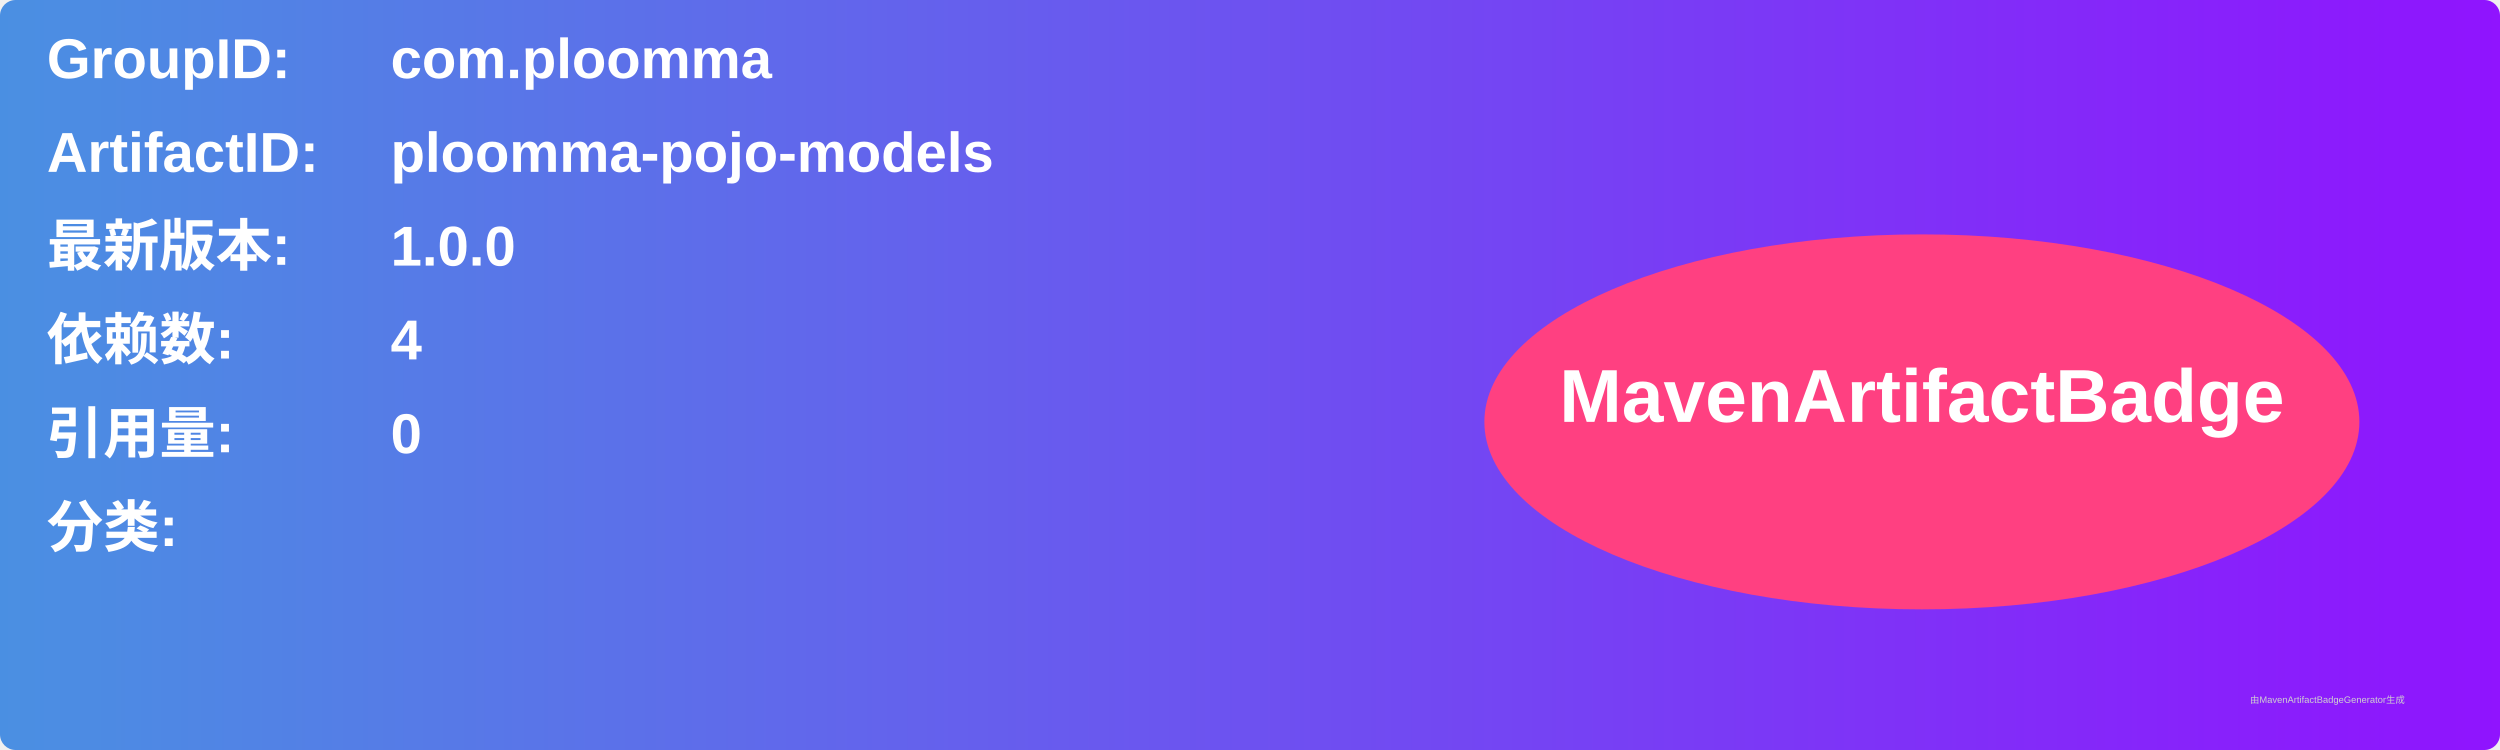
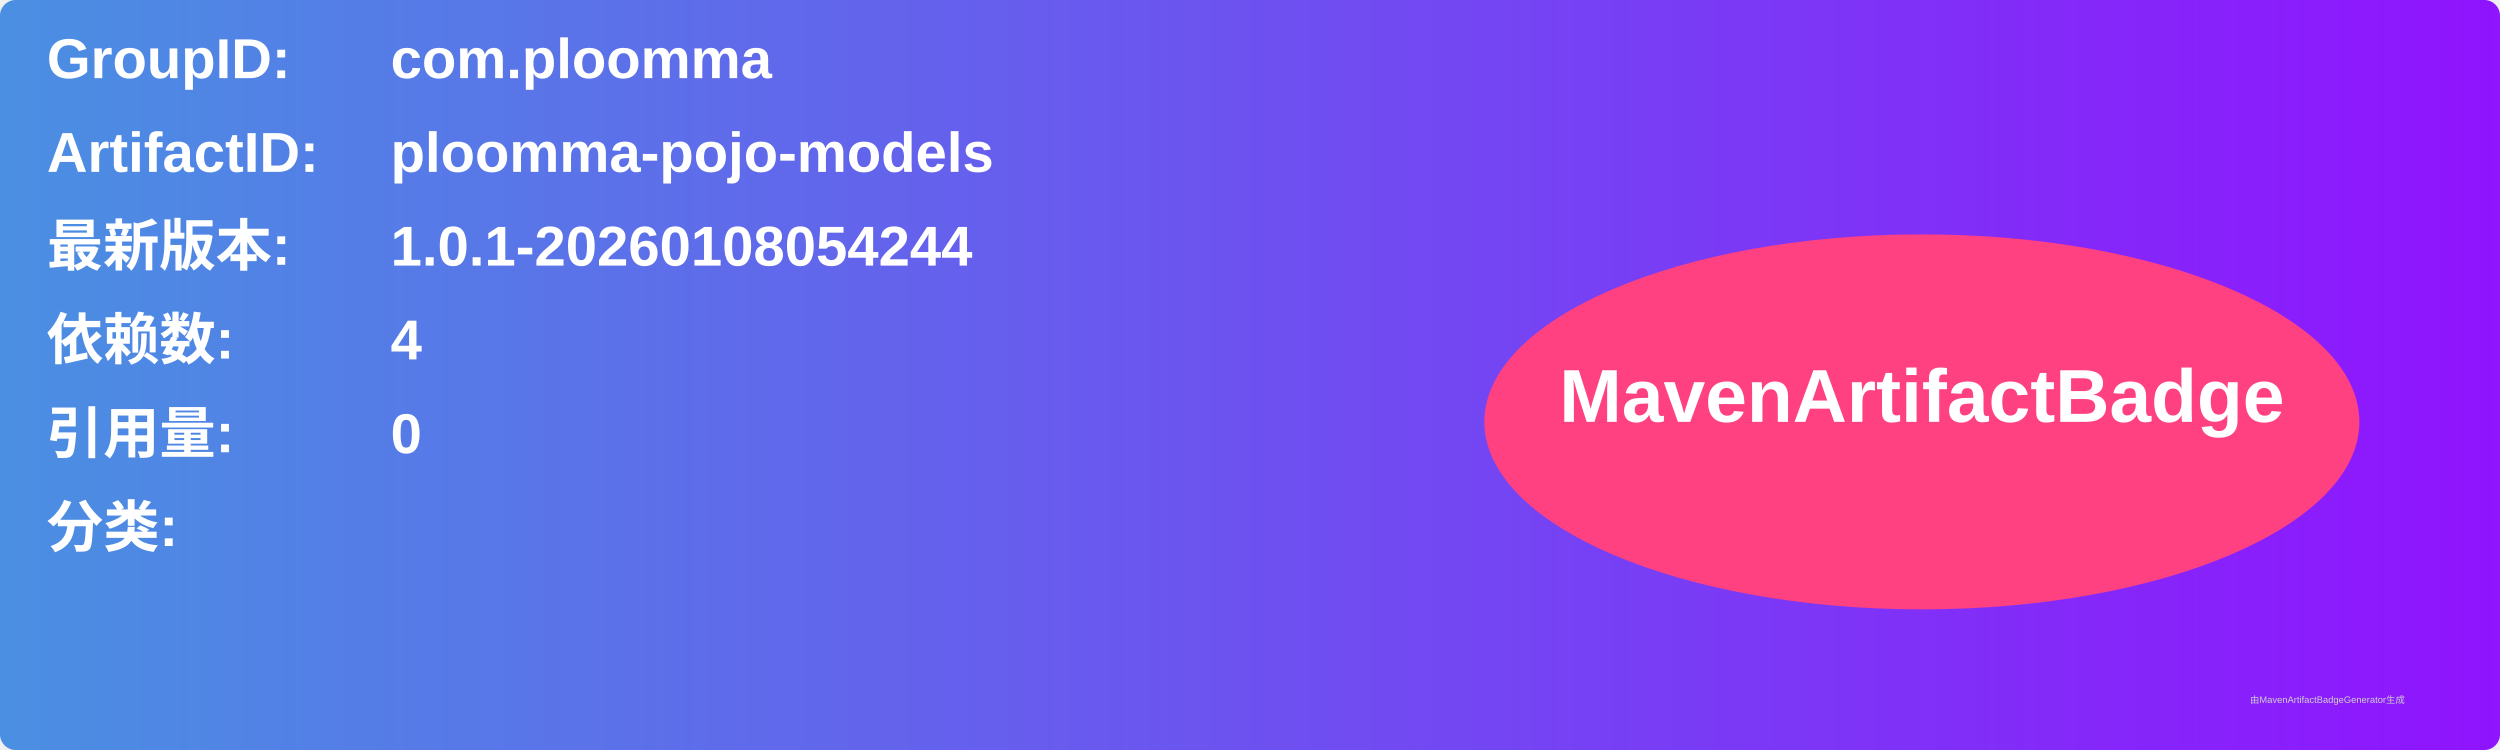
<svg xmlns="http://www.w3.org/2000/svg" width="800" height="240" viewBox="0 0 800 240">
  <linearGradient id="grad" x1="0%" y1="0%" x2="100%" y2="0%">
    <stop offset="0%" stop-color="#4a90e2" />
    <stop offset="100%" stop-color="#9013fe" />
  </linearGradient>
  <rect width="100%" height="100%" rx="5" ry="5" fill="url(#grad)" />
  <g transform="translate(15, 15)">
    <text x="0" y="10" font-family="Arial" font-size="18" fill="white" font-weight="bold" width="260">GroupID:</text>
    <text x="110" y="10" font-family="Arial" font-size="18" fill="white" font-weight="bold" width="460">com.ploomma</text>
    <text x="0" y="40" font-family="Arial" font-size="18" fill="white" font-weight="bold" width="260">ArtifactID:</text>
    <text x="110" y="40" font-family="Arial" font-size="18" fill="white" font-weight="bold" width="460">ploomma-pojo-models</text>
    <text x="0" y="70" font-family="Arial" font-size="18" fill="white" font-weight="bold">最新版本:</text>
    <text x="110" y="70" font-family="Arial" font-size="18" fill="white" font-weight="bold">
-       <tspan font-weight="bold">1.0.0</tspan>
+       <tspan font-weight="bold">1.0.1-20260108054244</tspan>
    </text>
    <text x="0" y="100" font-family="Arial" font-size="18" fill="white" font-weight="bold">依赖数: </text>
    <text x="110" y="100" font-family="Arial" font-size="18" fill="white">
      <tspan font-weight="bold">4</tspan>
    </text>
    <text x="0" y="130" font-family="Arial" font-size="18" fill="white" font-weight="bold">引用量: </text>
    <text x="110" y="130" font-family="Arial" font-size="18" fill="white">
      <tspan font-weight="bold">0</tspan>
    </text>
    <text x="0" y="160" font-family="Arial" font-size="18" fill="white" font-weight="bold">分类:</text>
    <text x="10" y="190" font-family="Arial" font-size="10" fill="white">
      <tspan font-weight="bold" />
    </text>
    <ellipse cx="600" cy="120" rx="140" ry="60" fill="#ff4081" />
    <text x="600" y="120" text-anchor="middle" font-family="Arial" font-size="24" fill="white" font-weight="bold">MavenArtifactBadge</text>
  </g>
  <text x="720" y="225" font-family="Arial" font-size="3" fill="#d0d0d0">由MavenArtifactBadgeGenerator生成</text>
</svg>
